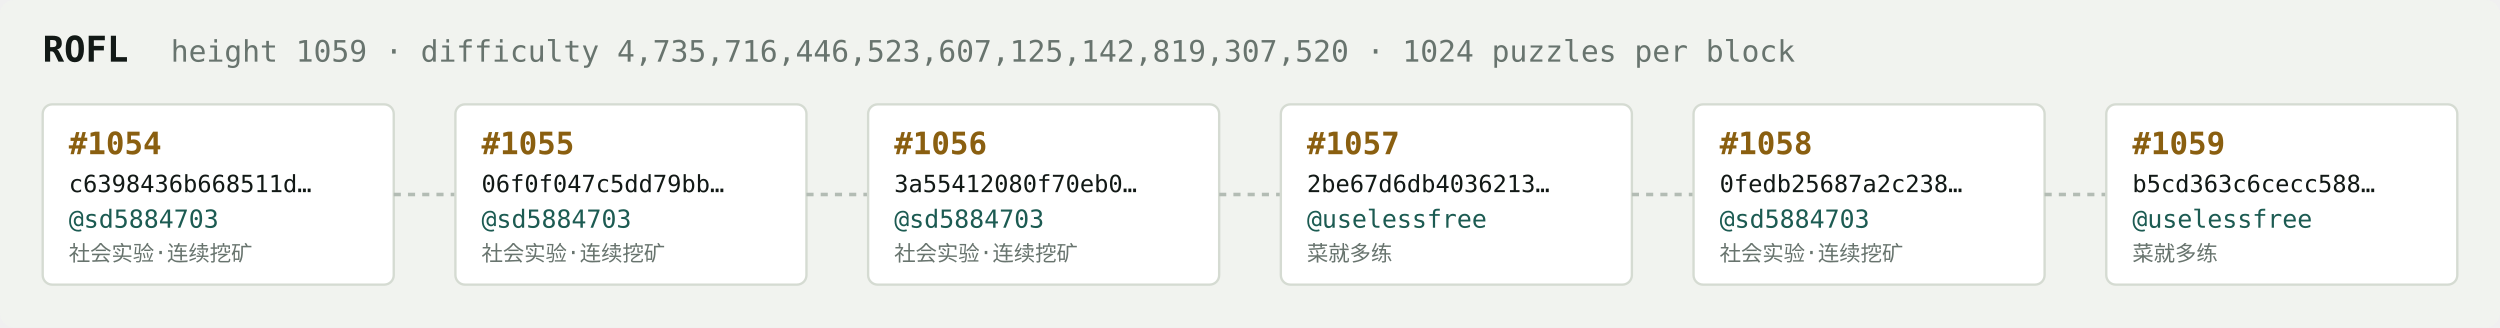
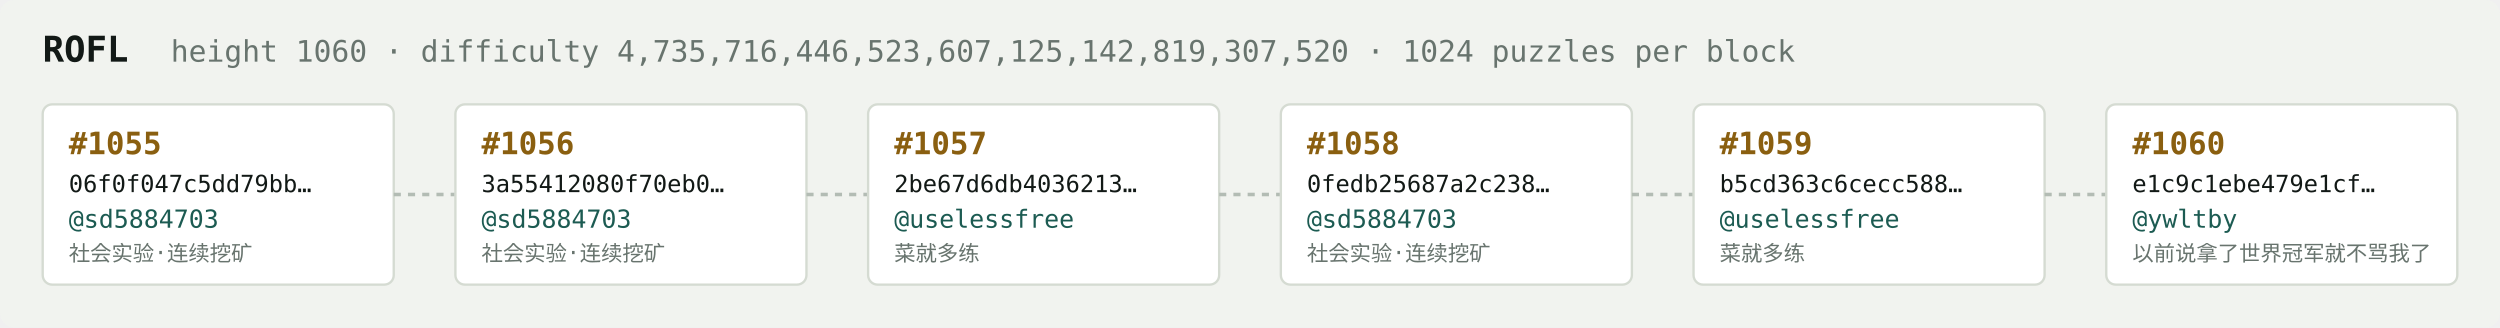
<svg xmlns="http://www.w3.org/2000/svg" width="1054" height="138" viewBox="0 0 1054 138" font-family="ui-monospace,SFMono-Regular,Menlo,monospace">
  <rect fill="#f1f3ef" width="1054" height="138" rx="6" />
  <text x="18" y="26" fill="#121916" font-size="15" font-weight="700">ROFL</text>
-   <text x="72" y="26" fill="#68746e" font-size="12.5">height 1059 · difficulty 4,735,716,446,523,607,125,142,819,307,520 · 1024 puzzles per block</text>
+   <text x="72" y="26" fill="#68746e" font-size="12.5">height 1060 · difficulty 4,735,716,446,523,607,125,142,819,307,520 · 1024 puzzles per block</text>
  <rect x="18" y="44" width="148" height="76" rx="4" fill="#ffffff" stroke="#d5dbd2" stroke-width="1" />
-   <text x="29" y="65" fill="#8a5f10" font-size="13" font-weight="700">#1054</text>
-   <text x="29" y="81" fill="#121916" font-size="10">c6398436b668511d…</text>
+   <text x="29" y="65" fill="#8a5f10" font-size="13" font-weight="700">#1055</text>
+   <text x="29" y="81" fill="#121916" font-size="10">06f0f047c5dd79bb…</text>
  <text x="29" y="96" fill="#1c5b52" font-size="10.5">@sd5884703</text>
  <text x="29" y="110" fill="#68746e" font-size="9">社会实验·连续挖矿</text>
  <line x1="166" y1="82.0" x2="192" y2="82.0" stroke="#b3bcb4" stroke-width="1.5" stroke-dasharray="3 3" />
  <rect x="192" y="44" width="148" height="76" rx="4" fill="#ffffff" stroke="#d5dbd2" stroke-width="1" />
-   <text x="203" y="65" fill="#8a5f10" font-size="13" font-weight="700">#1055</text>
-   <text x="203" y="81" fill="#121916" font-size="10">06f0f047c5dd79bb…</text>
+   <text x="203" y="65" fill="#8a5f10" font-size="13" font-weight="700">#1056</text>
+   <text x="203" y="81" fill="#121916" font-size="10">3a55412080f70eb0…</text>
  <text x="203" y="96" fill="#1c5b52" font-size="10.5">@sd5884703</text>
  <text x="203" y="110" fill="#68746e" font-size="9">社会实验·连续挖矿</text>
  <line x1="340" y1="82.0" x2="366" y2="82.0" stroke="#b3bcb4" stroke-width="1.5" stroke-dasharray="3 3" />
  <rect x="366" y="44" width="148" height="76" rx="4" fill="#ffffff" stroke="#d5dbd2" stroke-width="1" />
-   <text x="377" y="65" fill="#8a5f10" font-size="13" font-weight="700">#1056</text>
-   <text x="377" y="81" fill="#121916" font-size="10">3a55412080f70eb0…</text>
-   <text x="377" y="96" fill="#1c5b52" font-size="10.5">@sd5884703</text>
-   <text x="377" y="110" fill="#68746e" font-size="9">社会实验·连续挖矿</text>
+   <text x="377" y="65" fill="#8a5f10" font-size="13" font-weight="700">#1057</text>
+   <text x="377" y="81" fill="#121916" font-size="10">2be67d6db4036213…</text>
+   <text x="377" y="96" fill="#1c5b52" font-size="10.5">@uselessfree</text>
+   <text x="377" y="110" fill="#68746e" font-size="9">菜就多练</text>
  <line x1="514" y1="82.0" x2="540" y2="82.0" stroke="#b3bcb4" stroke-width="1.5" stroke-dasharray="3 3" />
  <rect x="540" y="44" width="148" height="76" rx="4" fill="#ffffff" stroke="#d5dbd2" stroke-width="1" />
-   <text x="551" y="65" fill="#8a5f10" font-size="13" font-weight="700">#1057</text>
-   <text x="551" y="81" fill="#121916" font-size="10">2be67d6db4036213…</text>
-   <text x="551" y="96" fill="#1c5b52" font-size="10.5">@uselessfree</text>
-   <text x="551" y="110" fill="#68746e" font-size="9">菜就多练</text>
+   <text x="551" y="65" fill="#8a5f10" font-size="13" font-weight="700">#1058</text>
+   <text x="551" y="81" fill="#121916" font-size="10">0fedb25687a2c238…</text>
+   <text x="551" y="96" fill="#1c5b52" font-size="10.5">@sd5884703</text>
+   <text x="551" y="110" fill="#68746e" font-size="9">社会实验·连续挖矿</text>
  <line x1="688" y1="82.0" x2="714" y2="82.0" stroke="#b3bcb4" stroke-width="1.5" stroke-dasharray="3 3" />
  <rect x="714" y="44" width="148" height="76" rx="4" fill="#ffffff" stroke="#d5dbd2" stroke-width="1" />
-   <text x="725" y="65" fill="#8a5f10" font-size="13" font-weight="700">#1058</text>
-   <text x="725" y="81" fill="#121916" font-size="10">0fedb25687a2c238…</text>
-   <text x="725" y="96" fill="#1c5b52" font-size="10.5">@sd5884703</text>
-   <text x="725" y="110" fill="#68746e" font-size="9">社会实验·连续挖矿</text>
+   <text x="725" y="65" fill="#8a5f10" font-size="13" font-weight="700">#1059</text>
+   <text x="725" y="81" fill="#121916" font-size="10">b5cd363c6cecc588…</text>
+   <text x="725" y="96" fill="#1c5b52" font-size="10.5">@uselessfree</text>
+   <text x="725" y="110" fill="#68746e" font-size="9">菜就多练</text>
  <line x1="862" y1="82.0" x2="888" y2="82.0" stroke="#b3bcb4" stroke-width="1.5" stroke-dasharray="3 3" />
  <rect x="888" y="44" width="148" height="76" rx="4" fill="#ffffff" stroke="#d5dbd2" stroke-width="1" />
-   <text x="899" y="65" fill="#8a5f10" font-size="13" font-weight="700">#1059</text>
-   <text x="899" y="81" fill="#121916" font-size="10">b5cd363c6cecc588…</text>
-   <text x="899" y="96" fill="#1c5b52" font-size="10.5">@uselessfree</text>
-   <text x="899" y="110" fill="#68746e" font-size="9">菜就多练</text>
+   <text x="899" y="65" fill="#8a5f10" font-size="13" font-weight="700">#1060</text>
+   <text x="899" y="81" fill="#121916" font-size="10">e1c9c1ebe479e1cf…</text>
+   <text x="899" y="96" fill="#1c5b52" font-size="10.5">@ywltby</text>
+   <text x="899" y="110" fill="#68746e" font-size="9">以前说拿了世界冠军就不骂我了</text>
</svg>
